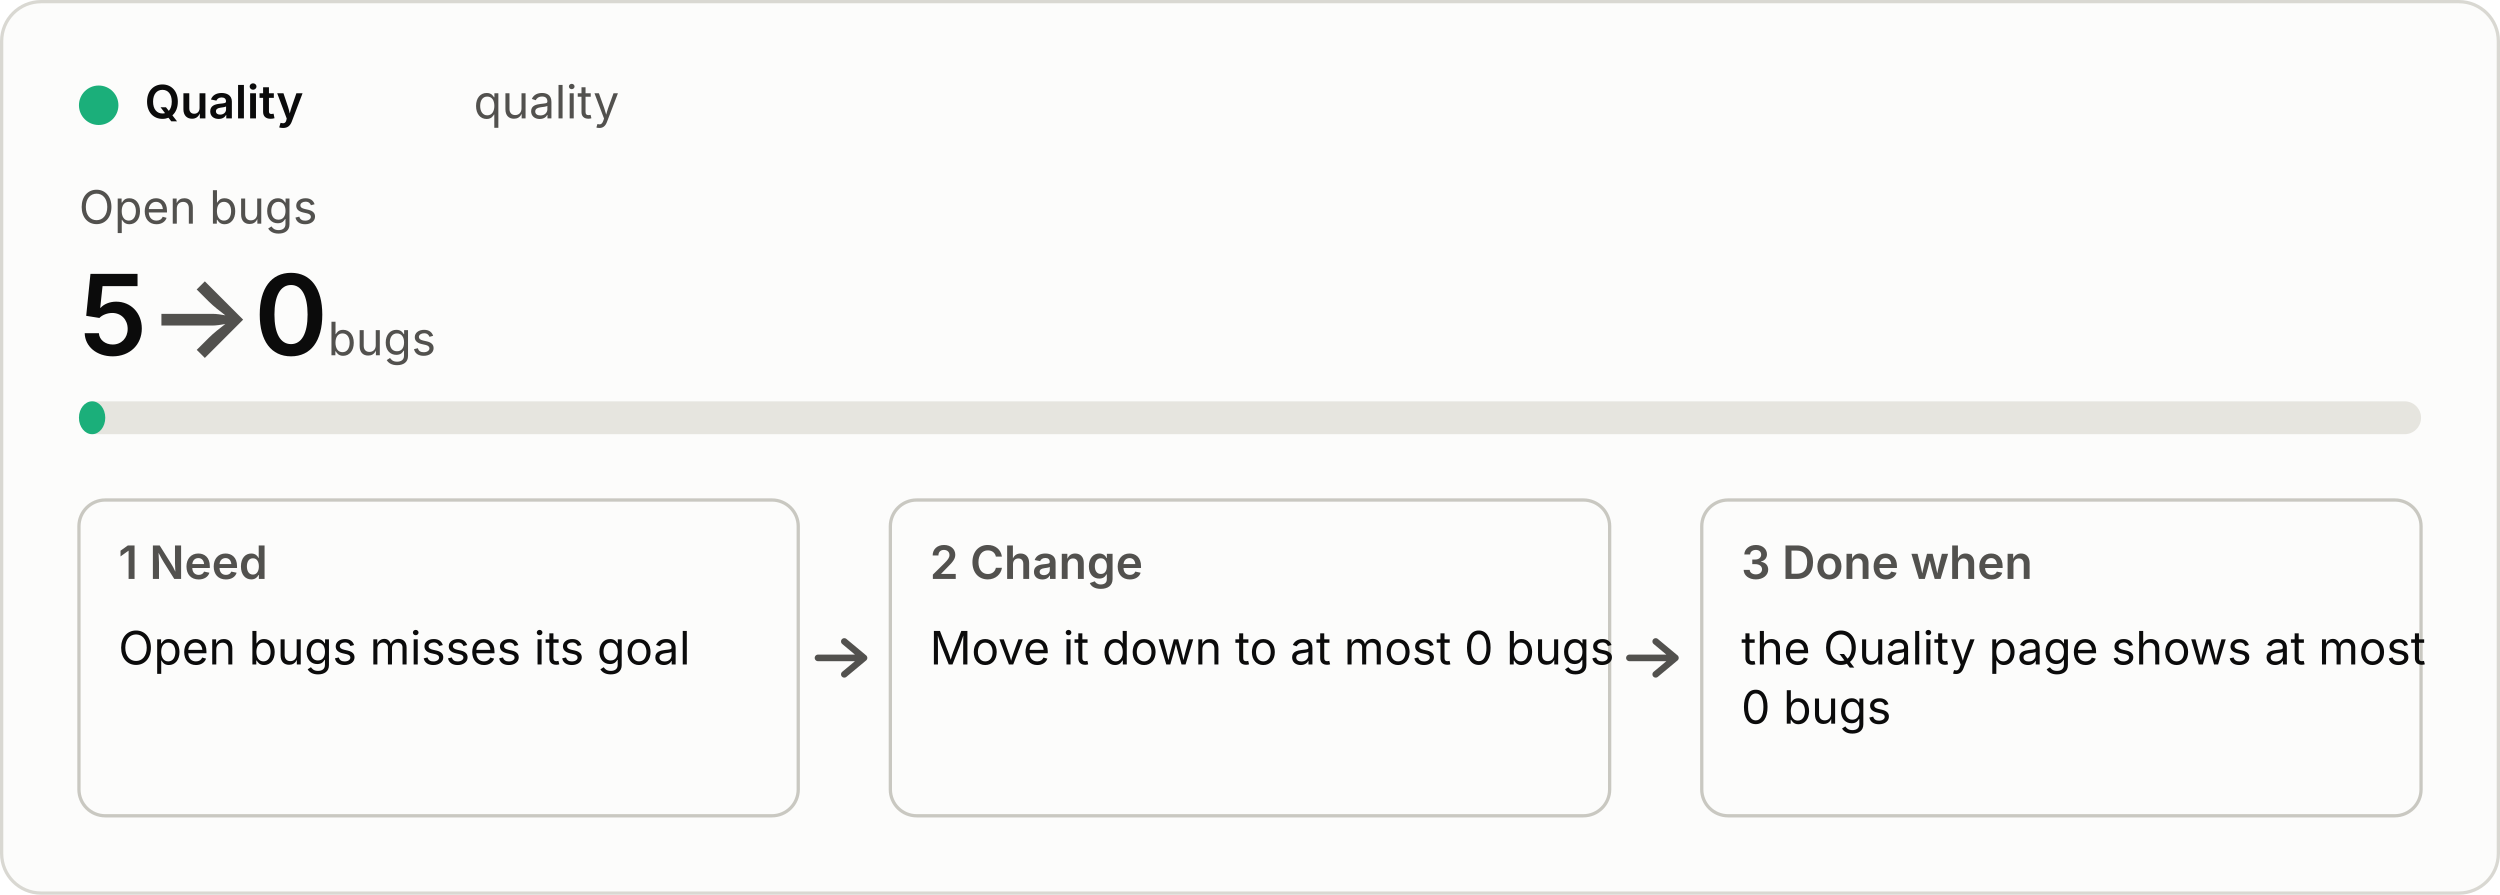
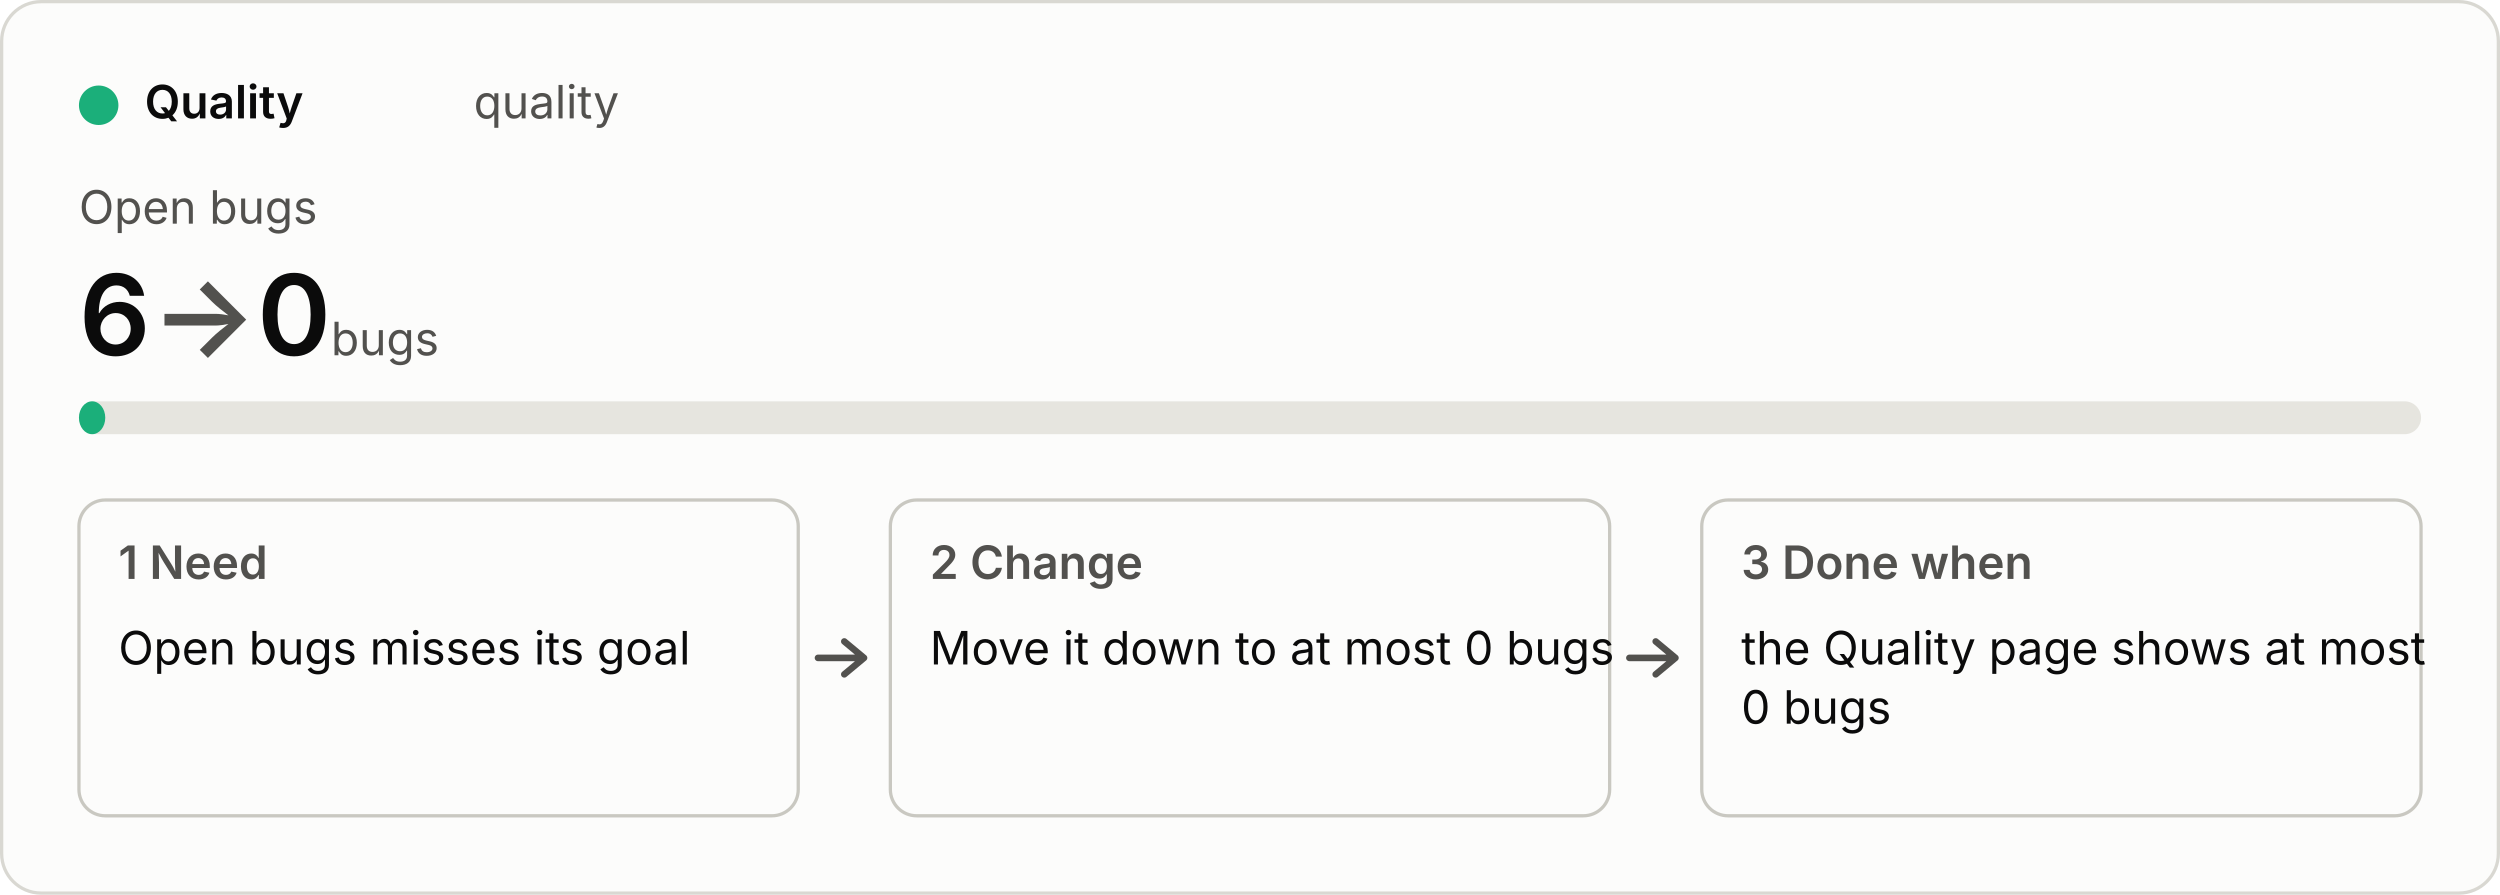
<svg xmlns="http://www.w3.org/2000/svg" viewBox="0 0 760 272" width="760" height="272" role="img">
  <style>
  .bg{fill:#fcfcfb;stroke:#d9d8d2}.p{fill:#0b0b0b}.s{fill:#52514e}.track{fill:#e6e5df}.box{fill:none;stroke:#c9c8c1}
  .arrow{fill:none;stroke:#52514e;stroke-width:2;stroke-linecap:round;stroke-linejoin:round}.fill{fill:#1baf7a}
  text{font:14px system-ui,-apple-system,"Segoe UI",sans-serif}.b{font-weight:600}.h{font-size:34px;font-weight:600}.u{font-size:14px;font-weight:400}
  @media (prefers-color-scheme:dark){.bg{fill:#1a1a19;stroke:#3a3a37}.p{fill:#f0efec}.s{fill:#c3c2b7}.track{fill:#33332f}.box{stroke:#55544e}.arrow{stroke:#c3c2b7}.fill{fill:#199e70}}</style>
  <rect class="bg" x="0.5" y="0.5" width="759" height="271" rx="12" />
  <circle class="fill" cx="30" cy="32" r="6" />
  <text class="p b" x="44" y="36">Quality</text>
  <text class="s" x="144" y="36">quality</text>
  <text class="s" x="24" y="68">Open bugs</text>
-   <text class="p h" x="24" y="108">5<tspan class="s"> → </tspan>0<tspan class="s u"> bugs</tspan>
+   <text class="p h" x="24" y="108">6<tspan class="s"> → </tspan>0<tspan class="s u"> bugs</tspan>
  </text>
  <rect class="track" x="24" y="122" width="712" height="10" rx="5" />
  <rect class="fill" x="24" y="122" width="8" height="10" rx="5" />
  <rect class="box" x="24" y="152" width="218.667" height="96" rx="8" />
  <text class="s b" x="36" y="176">1  Need</text>
  <text class="p" x="36" y="202">Open bugs misses its goal</text>
  <path class="arrow" d="M248.667 200 h14 m-6 -5 l6 5 l-6 5" />
  <rect class="box" x="270.667" y="152" width="218.667" height="96" rx="8" />
  <text class="s b" x="282.667" y="176">2  Change</text>
  <text class="p" x="282.667" y="202">Move it down to at most 0 bugs</text>
  <path class="arrow" d="M495.333 200 h14 m-6 -5 l6 5 l-6 5" />
  <rect class="box" x="517.333" y="152" width="218.667" height="96" rx="8" />
  <text class="s b" x="529.333" y="176">3  Done when</text>
  <text class="p" x="529.333" y="202">the Quality page shows at most</text>
  <text class="p" x="529.333" y="220">0 bugs</text>
</svg>
